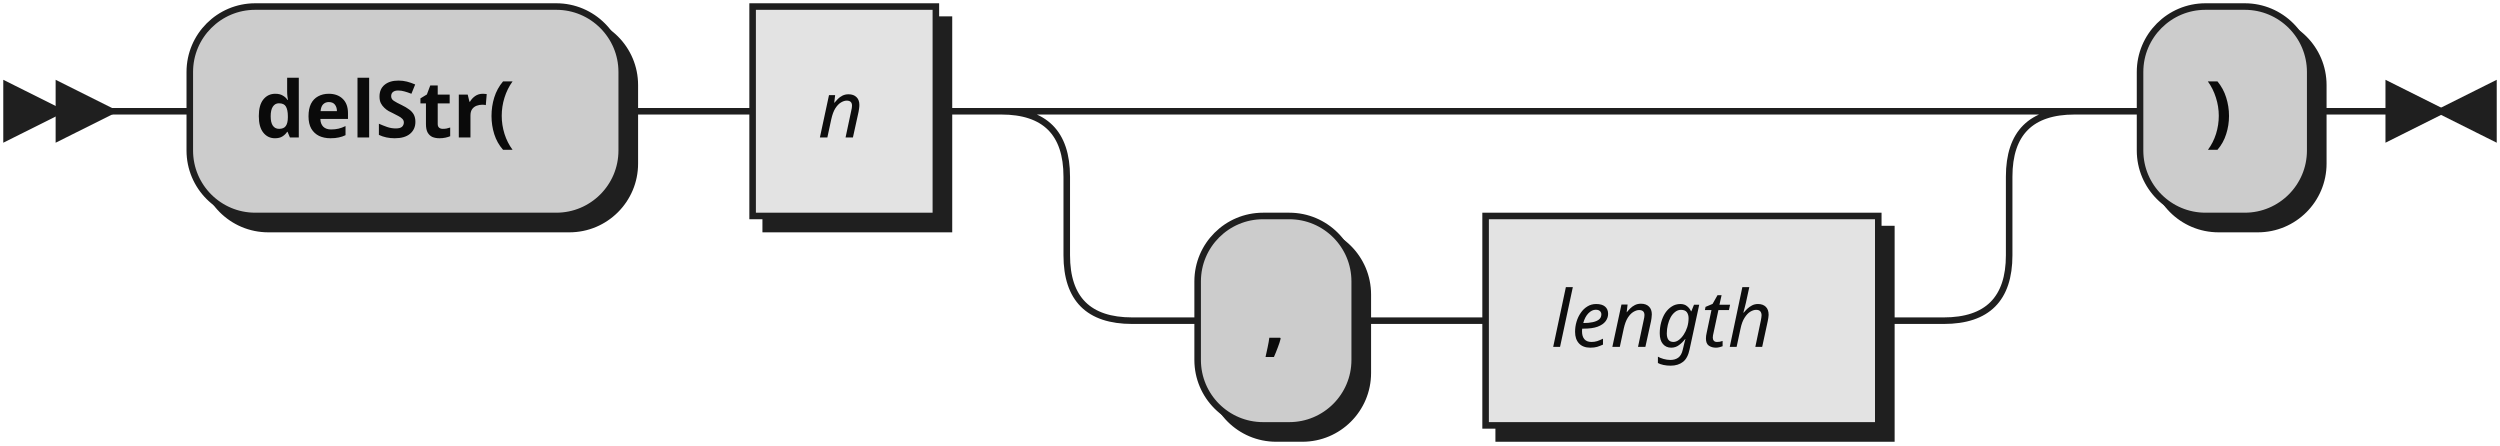
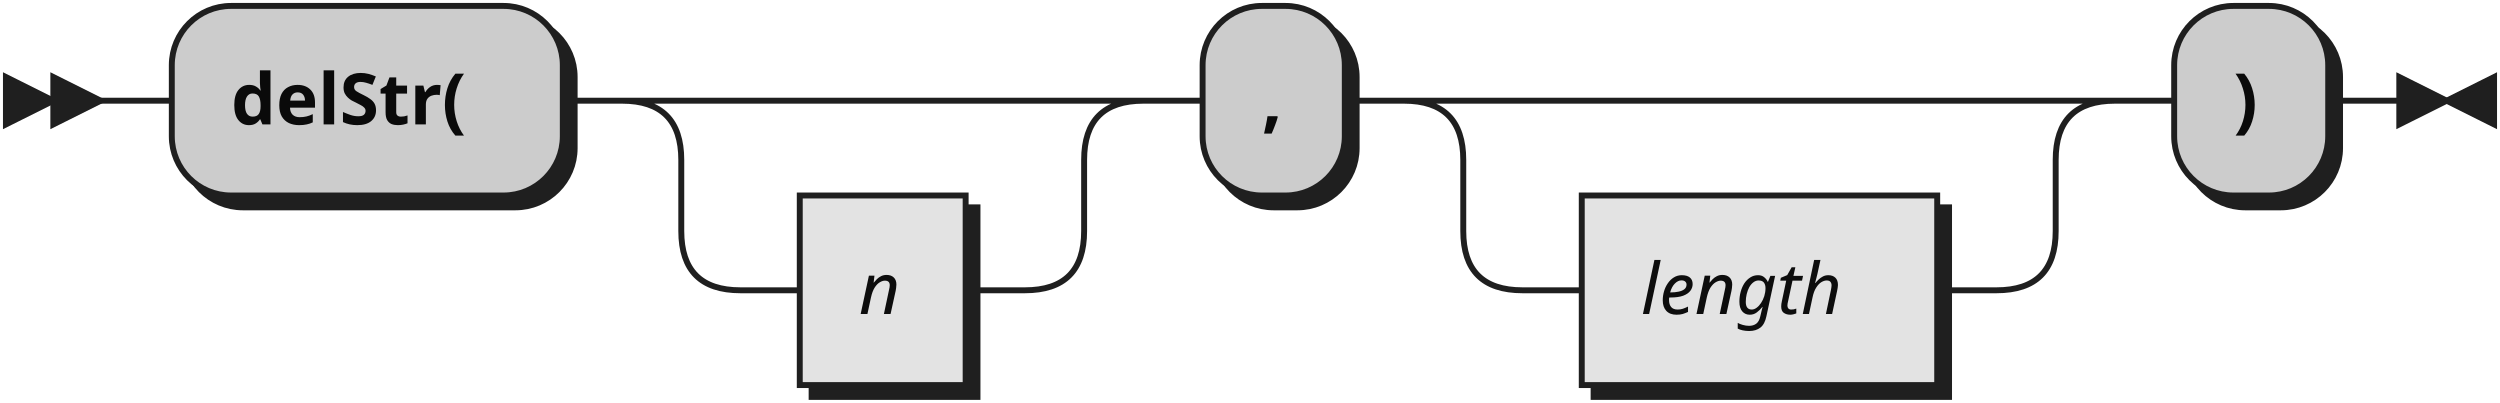
- <svg xmlns="http://www.w3.org/2000/svg" width="382" height="68">
+ <svg xmlns="http://www.w3.org/2000/svg" width="422" height="68">
  <defs>
    <style type="text/css">
               @namespace "http://www.w3.org/2000/svg";
               .line                 {fill: none; stroke: #1F1F1F;}
               .bold-line            {stroke: #0A0A0A; shape-rendering: crispEdges; stroke-width:
               2; }
               .thin-line            {stroke: #0F0F0F; shape-rendering: crispEdges}
               .filled               {fill: #1F1F1F; stroke: none;}
               text.terminal         {font-family: Verdana, Sans-serif;
               font-size: 12px;
               fill: #0A0A0A;
               font-weight: bold;
               }
               text.nonterminal      {font-family: Verdana, Sans-serif; font-style: italic;
               font-size: 12px;
               fill: #0D0D0D;
               }
               text.regexp           {font-family: Verdana, Sans-serif;
               font-size: 12px;
               fill: #0F0F0F;
               }
               rect, circle, polygon {fill: #1F1F1F; stroke: #1F1F1F;}
               rect.terminal         {fill: #CCCCCC; stroke: #1F1F1F;}
               rect.nonterminal      {fill: #E3E3E3; stroke: #1F1F1F;}
               rect.text             {fill: none; stroke: none;}    
               polygon.regexp        {fill: #EFEFEF; stroke: #1F1F1F;}
               
            </style>
  </defs>
  <polygon points="9 17 1 13 1 21" />
  <polygon points="17 17 9 13 9 21" />
  <rect x="31" y="3" width="66" height="32" rx="10" />
  <rect x="29" y="1" width="66" height="32" class="terminal" rx="10" />
  <text class="terminal" x="39" y="21">delStr(</text>
-   <rect x="117" y="3" width="28" height="32" />
-   <rect x="115" y="1" width="28" height="32" class="nonterminal" />
-   <text class="nonterminal" x="125" y="21">n</text>
-   <rect x="185" y="35" width="24" height="32" rx="10" />
-   <rect x="183" y="33" width="24" height="32" class="terminal" rx="10" />
-   <text class="terminal" x="193" y="53">,</text>
-   <rect x="229" y="35" width="60" height="32" />
-   <rect x="227" y="33" width="60" height="32" class="nonterminal" />
-   <text class="nonterminal" x="237" y="53">length</text>
-   <rect x="329" y="3" width="26" height="32" rx="10" />
-   <rect x="327" y="1" width="26" height="32" class="terminal" rx="10" />
-   <text class="terminal" x="337" y="21">)</text>
-   <path class="line" d="m17 17 h2 m0 0 h10 m66 0 h10 m0 0 h10 m28 0 h10 m20 0 h10 m0 0 h114 m-144 0 h20 m124 0 h20 m-164 0 q10 0 10 10 m144 0 q0 -10 10 -10 m-154 10 v12 m144 0 v-12 m-144 12 q0 10 10 10 m124 0 q10 0 10 -10 m-134 10 h10 m24 0 h10 m0 0 h10 m60 0 h10 m20 -32 h10 m26 0 h10 m3 0 h-3" />
-   <polygon points="373 17 381 13 381 21" />
-   <polygon points="373 17 365 13 365 21" />
+   <rect x="137" y="35" width="28" height="32" />
+   <rect x="135" y="33" width="28" height="32" class="nonterminal" />
+   <text class="nonterminal" x="145" y="53">n</text>
+   <rect x="205" y="3" width="24" height="32" rx="10" />
+   <rect x="203" y="1" width="24" height="32" class="terminal" rx="10" />
+   <text class="terminal" x="213" y="21">,</text>
+   <rect x="269" y="35" width="60" height="32" />
+   <rect x="267" y="33" width="60" height="32" class="nonterminal" />
+   <text class="nonterminal" x="277" y="53">length</text>
+   <rect x="369" y="3" width="26" height="32" rx="10" />
+   <rect x="367" y="1" width="26" height="32" class="terminal" rx="10" />
+   <text class="terminal" x="377" y="21">)</text>
+   <path class="line" d="m17 17 h2 m0 0 h10 m66 0 h10 m20 0 h10 m0 0 h38 m-68 0 h20 m48 0 h20 m-88 0 q10 0 10 10 m68 0 q0 -10 10 -10 m-78 10 v12 m68 0 v-12 m-68 12 q0 10 10 10 m48 0 q10 0 10 -10 m-58 10 h10 m28 0 h10 m20 -32 h10 m24 0 h10 m20 0 h10 m0 0 h70 m-100 0 h20 m80 0 h20 m-120 0 q10 0 10 10 m100 0 q0 -10 10 -10 m-110 10 v12 m100 0 v-12 m-100 12 q0 10 10 10 m80 0 q10 0 10 -10 m-90 10 h10 m60 0 h10 m20 -32 h10 m26 0 h10 m3 0 h-3" />
+   <polygon points="413 17 421 13 421 21" />
+   <polygon points="413 17 405 13 405 21" />
</svg>
